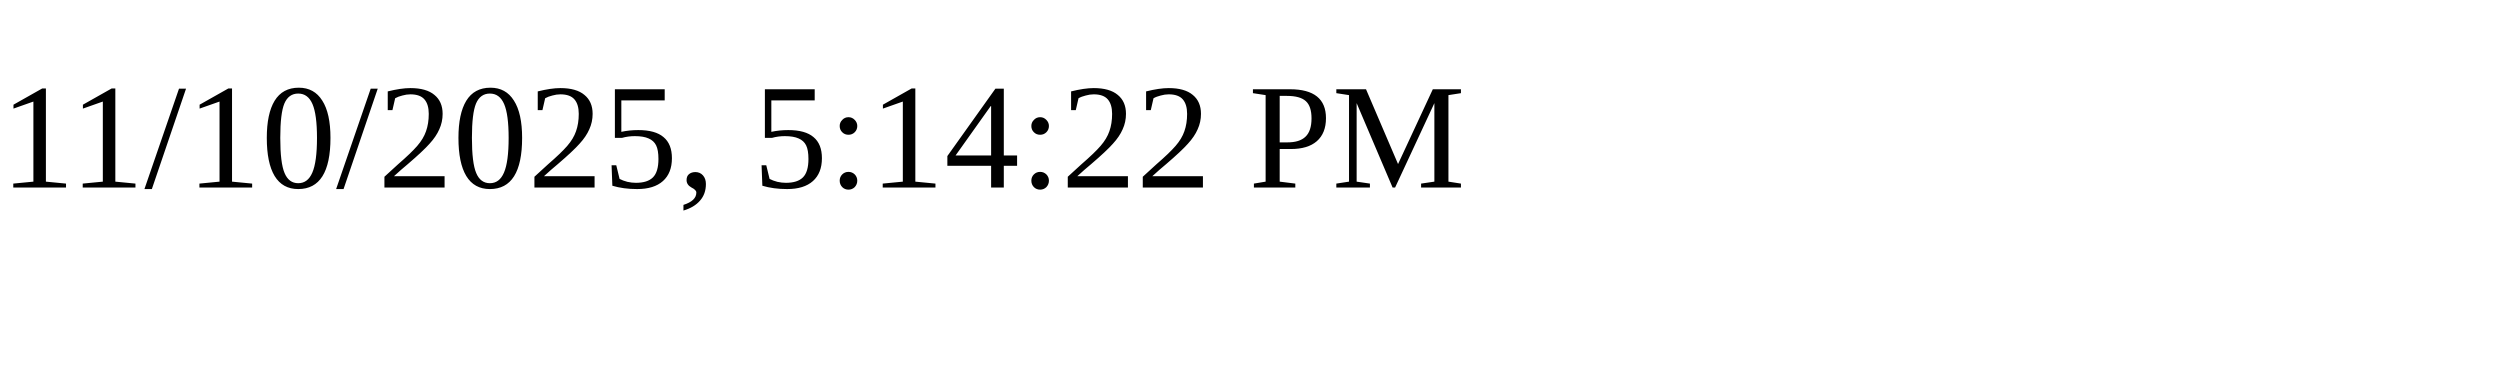
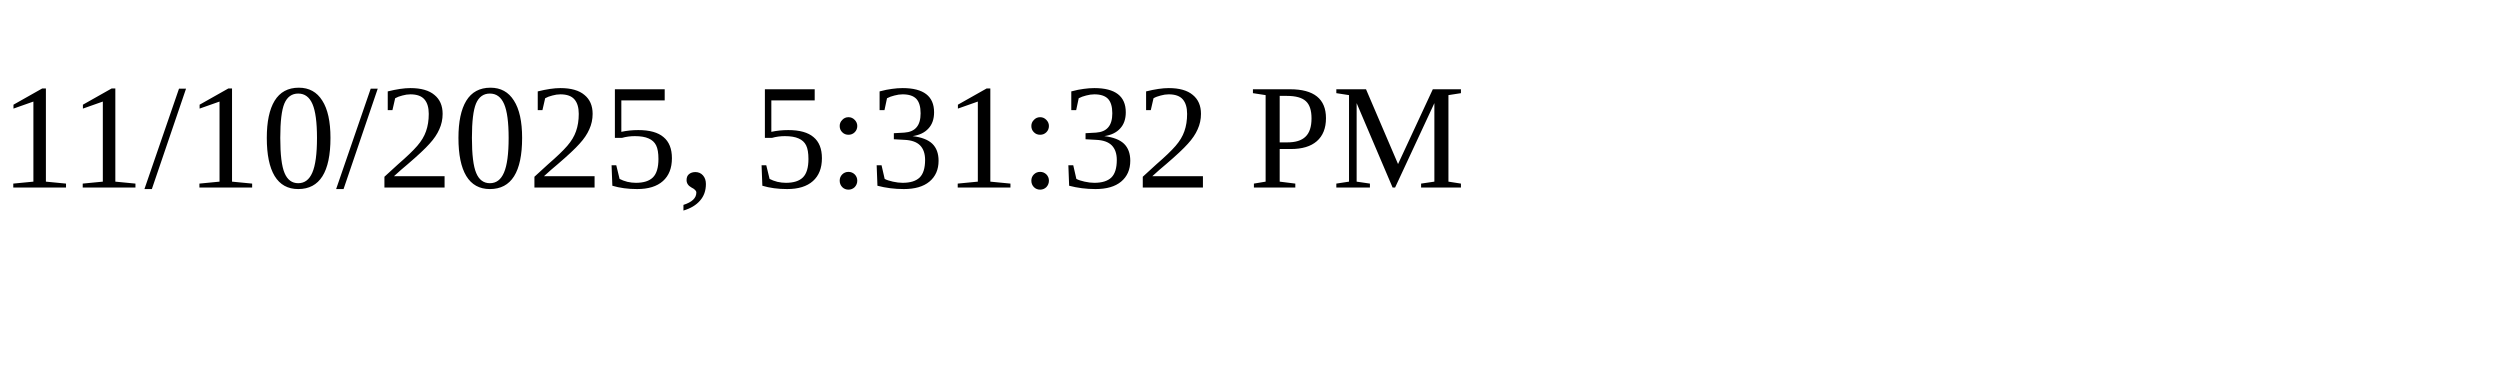
<svg xmlns="http://www.w3.org/2000/svg" height="30" width="200">
-   <text x="0" y="15">11/10/2025, 5:14:22 PM</text>
+   <text x="0" y="15">11/10/2025, 5:31:32 PM</text>
</svg>
